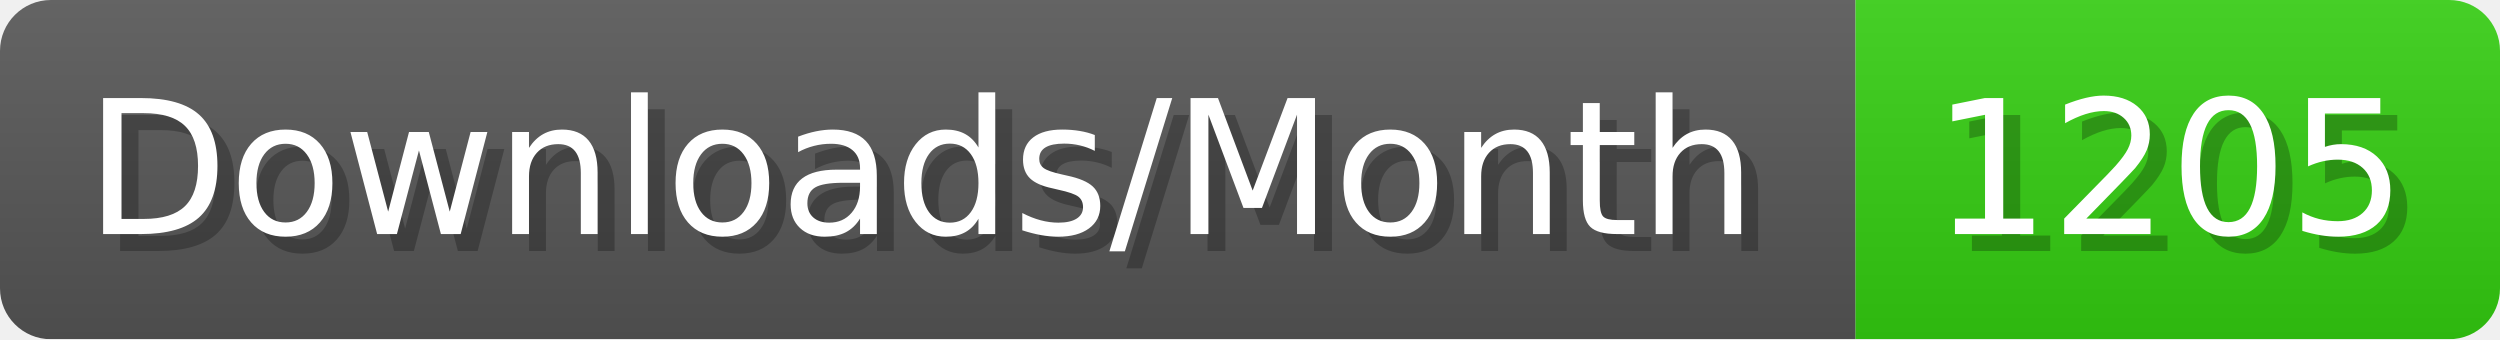
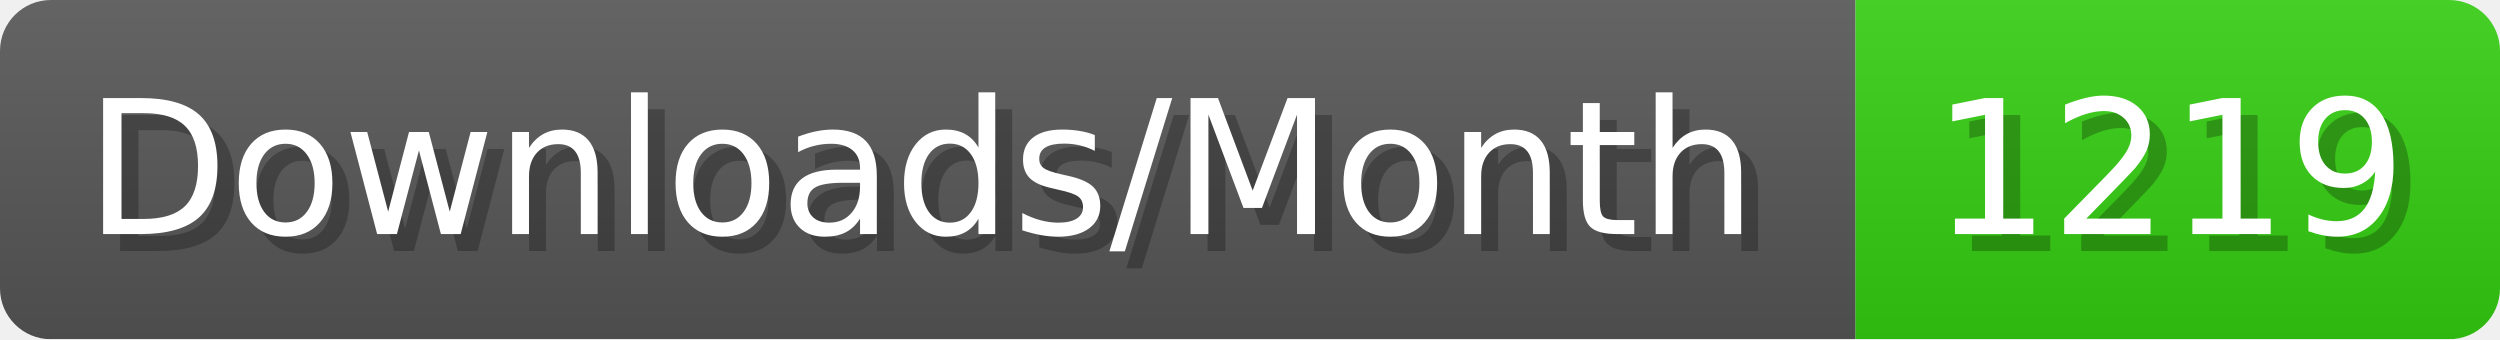
- <svg xmlns="http://www.w3.org/2000/svg" width="147.4" height="20" viewBox="0 0 1474 200" role="img" aria-label="Downloads/Month: 1205">
+ <svg xmlns="http://www.w3.org/2000/svg" width="147.4" height="20" viewBox="0 0 1474 200" role="img" aria-label="Downloads/Month: 1219">
  <linearGradient id="YlXUI" x2="0" y2="100%">
    <stop offset="0" stop-opacity=".1" stop-color="#EEE" />
    <stop offset="1" stop-opacity=".1" />
  </linearGradient>
  <mask id="JHhop">
    <rect width="1474" height="200" rx="30" fill="#FFF" />
  </mask>
  <g mask="url(#JHhop)">
    <rect width="1094" height="200" fill="#555" />
    <rect width="380" height="200" fill="#3C1" x="1094" />
    <rect width="1474" height="200" fill="url(#YlXUI)" />
  </g>
  <g aria-hidden="true" fill="#fff" text-anchor="start" font-family="Verdana,DejaVu Sans,sans-serif" font-size="110">
    <text x="60" y="148" textLength="994" fill="#000" opacity="0.25">Downloads/Month</text>
    <text x="50" y="138" textLength="994">Downloads/Month</text>
-     <text x="1149" y="148" textLength="280" fill="#000" opacity="0.25">1205</text>
-     <text x="1139" y="138" textLength="280">1205</text>
+     <text x="1149" y="148" textLength="280" fill="#000" opacity="0.25">1219</text>
+     <text x="1139" y="138" textLength="280">1219</text>
  </g>
</svg>
